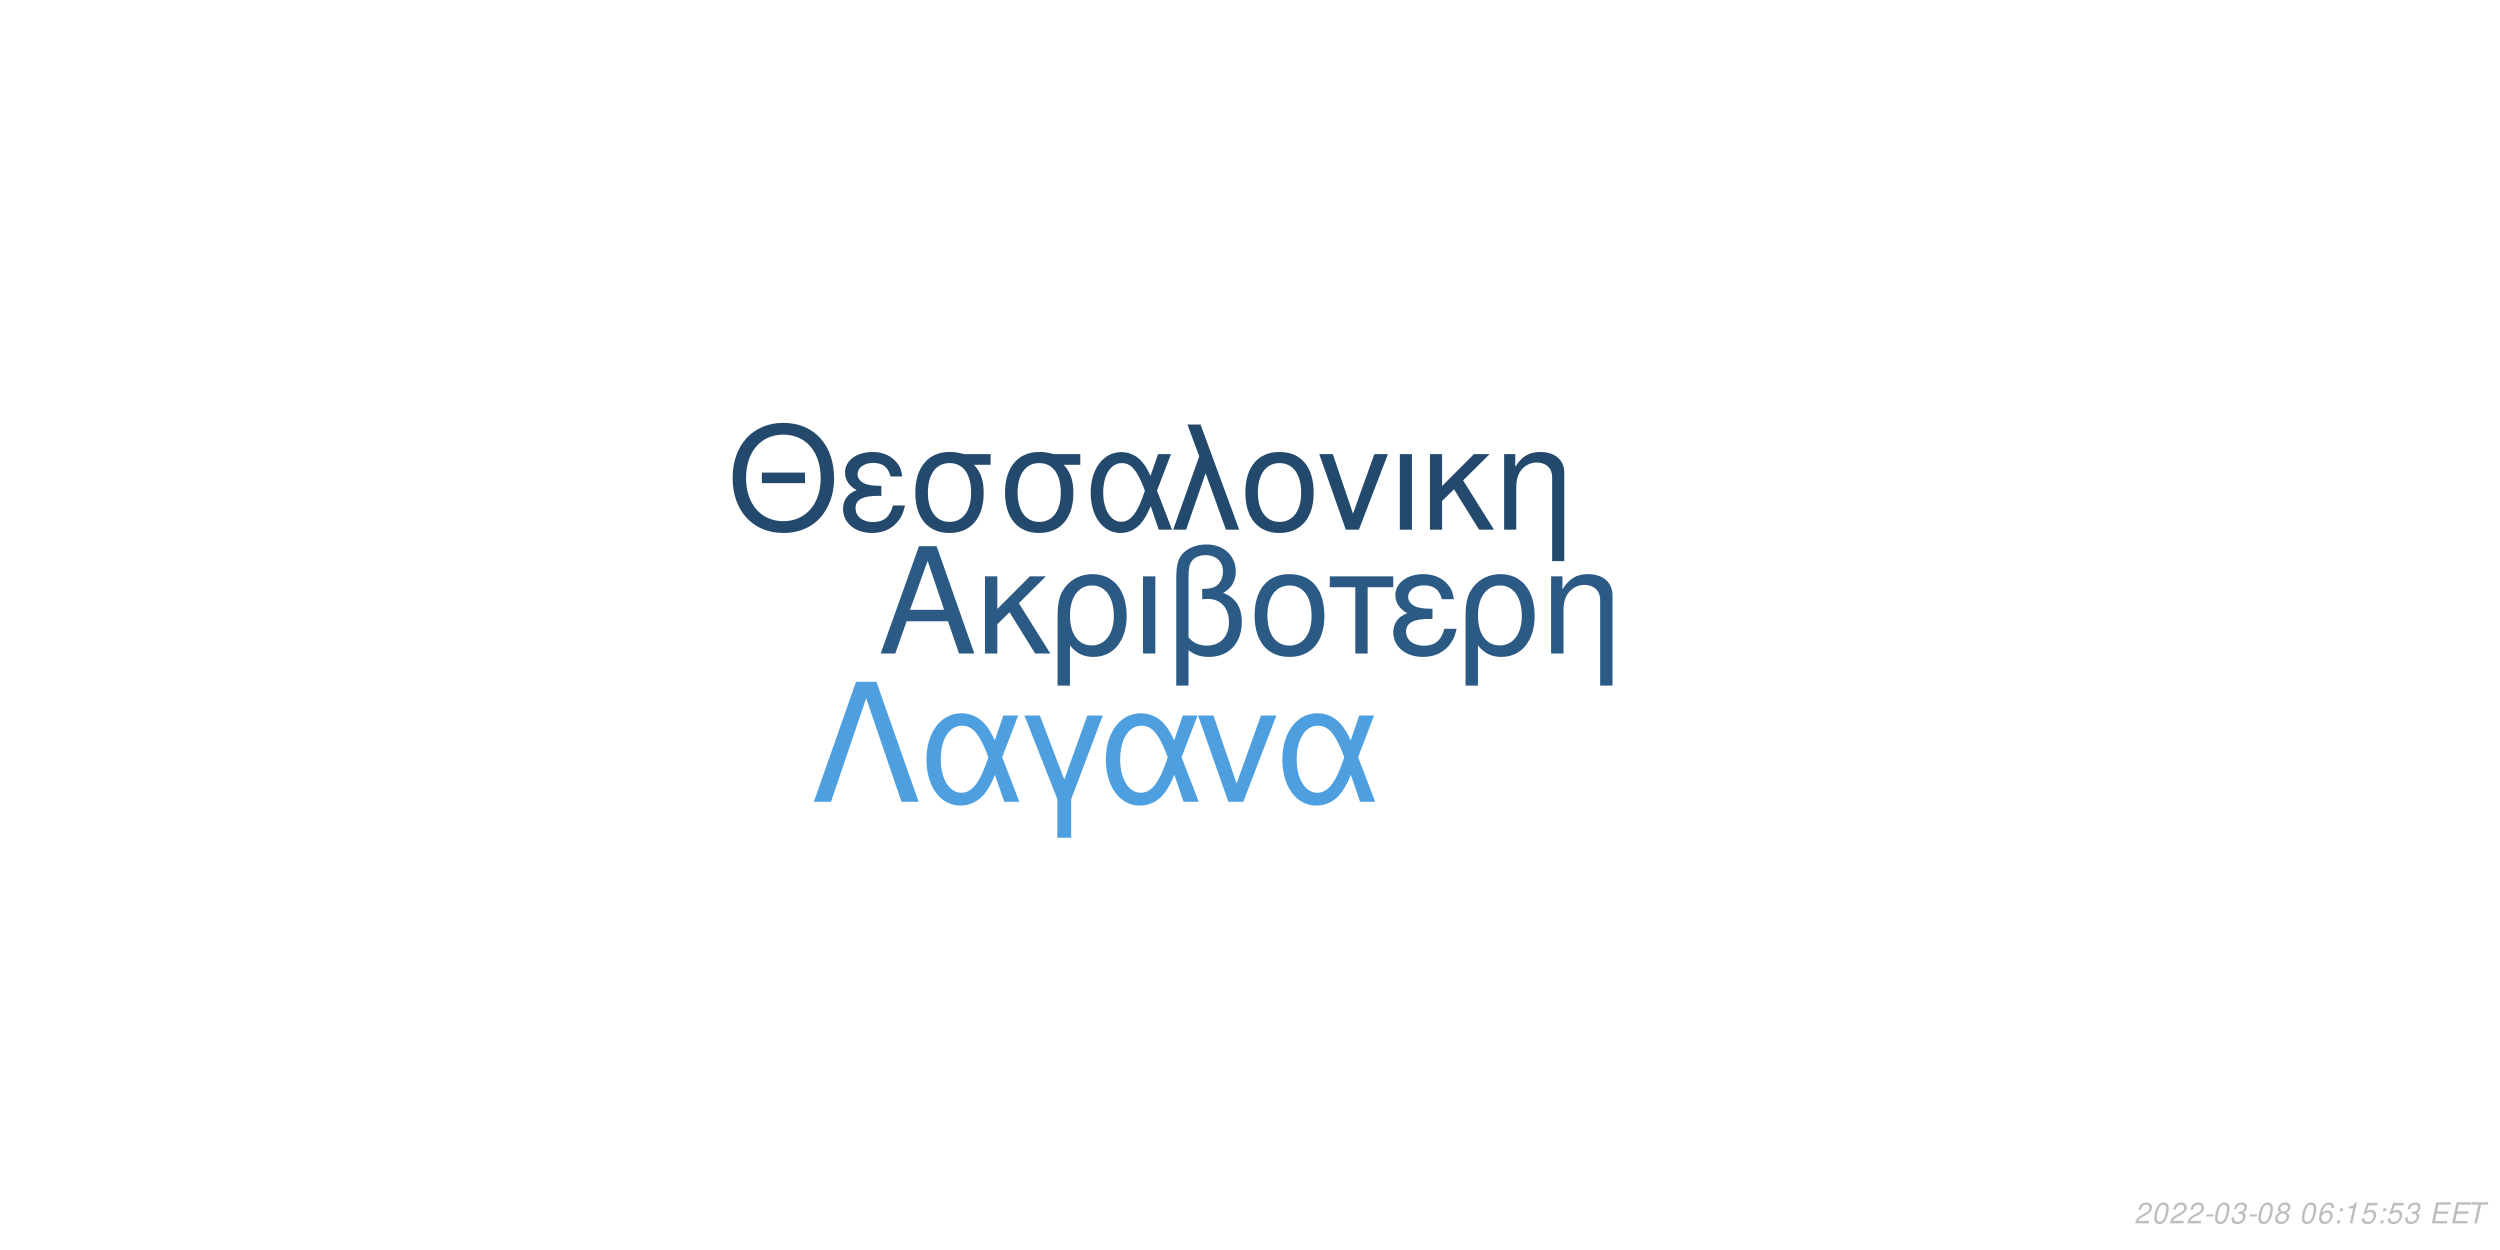
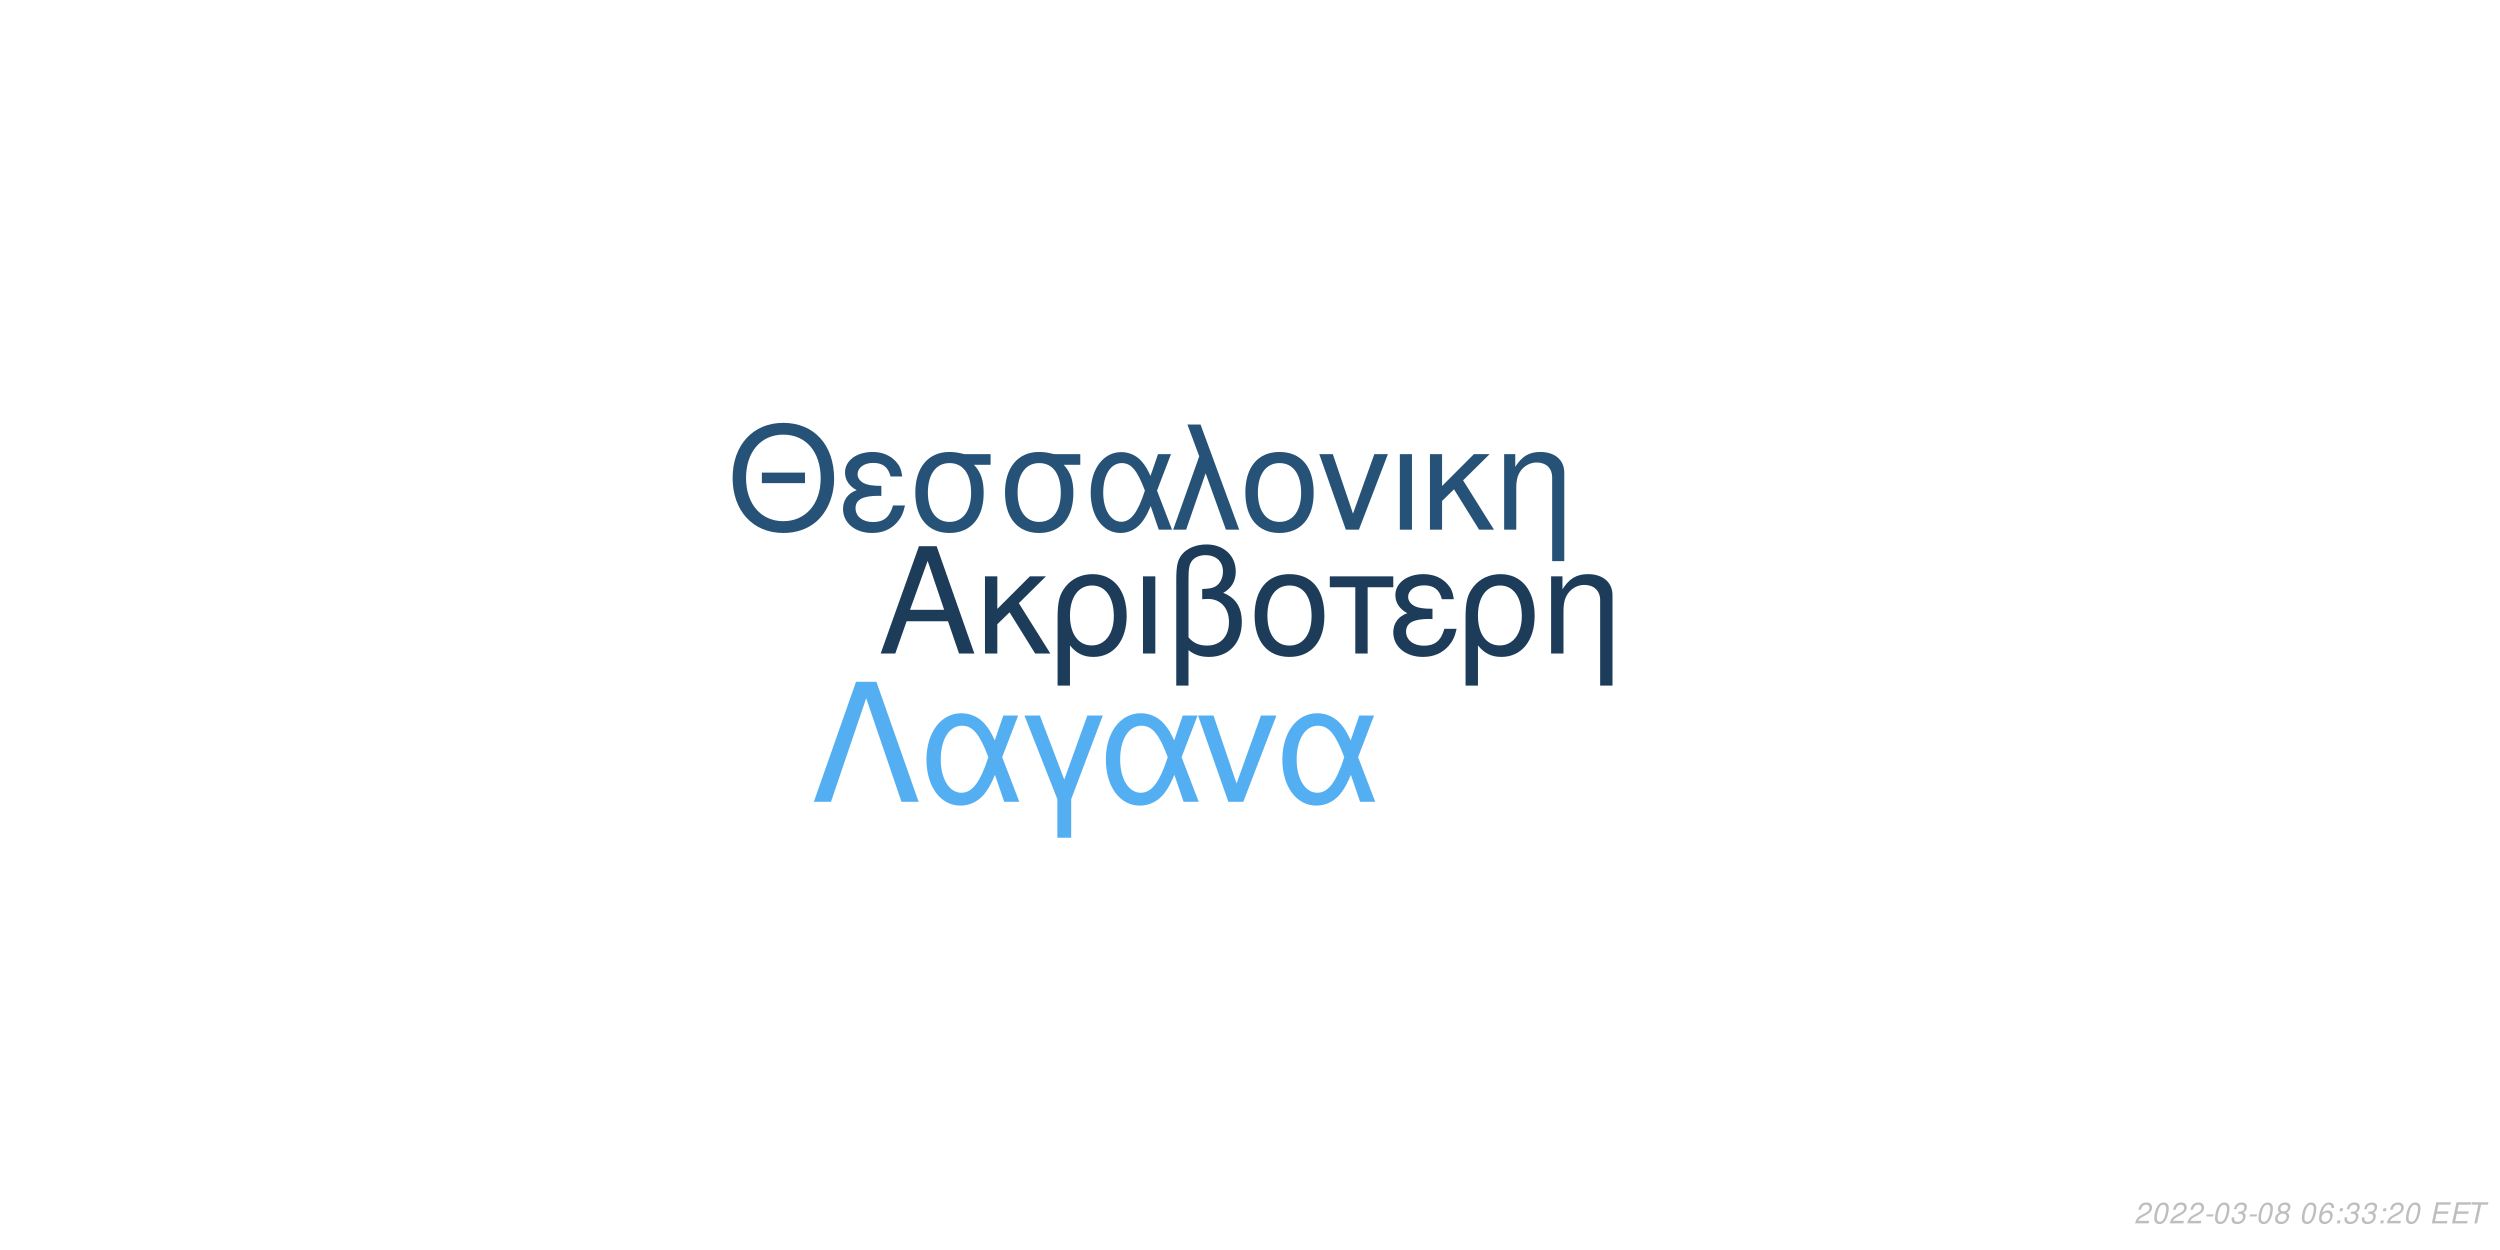
<svg xmlns="http://www.w3.org/2000/svg" xmlns:xlink="http://www.w3.org/1999/xlink" width="864pt" height="432pt" viewBox="0 0 864 432" version="1.1">
  <defs>
    <g>
      <symbol overflow="visible" id="glyph0-0">
        <path style="stroke:none;" d="" />
      </symbol>
      <symbol overflow="visible" id="glyph0-1">
        <path style="stroke:none;" d="M 24.125 -11.141 L 27.938 0 L 33.234 0 L 20.203 -37.094 L 14.094 -37.094 L 0.859 0 L 5.906 0 L 9.828 -11.141 Z M 22.797 -15.109 L 11 -15.109 L 17.094 -32.016 Z M 22.797 -15.109 " />
      </symbol>
      <symbol overflow="visible" id="glyph0-2">
        <path style="stroke:none;" d="M 7.172 -15.422 L 7.172 -26.672 L 2.906 -26.672 L 2.906 0 L 7.172 0 L 7.172 -10.125 L 11.406 -14.25 L 20.25 0 L 25.5 0 L 14.609 -17.406 L 23.969 -26.672 L 18.422 -26.672 Z M 7.172 -15.422 " />
      </symbol>
      <symbol overflow="visible" id="glyph0-3">
        <path style="stroke:none;" d="M 3 11.094 L 7.281 11.094 L 7.281 -2.797 C 9.516 -0.047 11.953 1.172 15.375 1.172 C 22.344 1.172 26.875 -4.422 26.875 -13.031 C 26.875 -21.891 22.297 -27.438 15.062 -27.438 C 11.297 -27.438 7.984 -25.906 5.797 -23.156 C 3.672 -20.516 3 -17.969 3 -12.359 Z M 14.906 -23.516 C 19.547 -23.516 22.438 -19.438 22.438 -12.922 C 22.438 -6.812 19.391 -2.797 14.812 -2.797 C 10.172 -2.797 7.281 -6.766 7.281 -13.125 C 7.281 -19.484 10.234 -23.516 14.906 -23.516 Z M 14.906 -23.516 " />
      </symbol>
      <symbol overflow="visible" id="glyph0-4">
        <path style="stroke:none;" d="M 3.516 0 L 7.781 0 L 7.781 -26.672 L 3.516 -26.672 Z M 3.516 0 " />
      </symbol>
      <symbol overflow="visible" id="glyph0-5">
        <path style="stroke:none;" d="M 4.016 11.094 L 8.25 11.094 L 8.25 -1.172 C 10.172 0.406 12.422 1.172 15.312 1.172 C 22.188 1.172 26.672 -3.609 26.672 -10.891 C 26.672 -15.984 24.578 -19.234 20.25 -20.969 C 23.109 -22.547 24.578 -25.031 24.578 -28.344 C 24.578 -33.844 20.406 -37.703 14.453 -37.703 C 10.938 -37.703 7.734 -36.391 6 -34.25 C 4.484 -32.422 4.016 -30.328 4.016 -25.391 Z M 8.25 -25.656 C 8.25 -29.359 8.5 -30.844 9.469 -32.062 C 10.375 -33.281 12.156 -34 14.094 -34 C 17.812 -34 20.156 -31.812 20.156 -28.297 C 20.156 -25.953 18.984 -23.812 17.297 -23.047 C 16.281 -22.547 15.469 -22.438 12.984 -22.297 L 12.984 -18.781 C 13.734 -18.828 14.344 -18.875 14.969 -18.875 C 19.344 -18.875 22.234 -15.719 22.234 -10.891 C 22.234 -5.906 19.281 -2.75 14.656 -2.75 C 11.953 -2.75 9.922 -3.609 8.25 -5.594 Z M 8.25 -25.656 " />
      </symbol>
      <symbol overflow="visible" id="glyph0-6">
        <path style="stroke:none;" d="M 14.094 -27.438 C 6.562 -27.438 2.094 -22.094 2.094 -13.125 C 2.094 -4.125 6.562 1.172 14.141 1.172 C 21.672 1.172 26.203 -4.172 26.203 -12.922 C 26.203 -22.188 21.828 -27.438 14.094 -27.438 Z M 14.141 -23.516 C 18.938 -23.516 21.781 -19.594 21.781 -12.984 C 21.781 -6.672 18.828 -2.75 14.141 -2.75 C 9.422 -2.75 6.516 -6.672 6.516 -13.125 C 6.516 -19.594 9.422 -23.516 14.141 -23.516 Z M 14.141 -23.516 " />
      </symbol>
      <symbol overflow="visible" id="glyph0-7">
        <path style="stroke:none;" d="M 7.891 0 L 12.156 0 L 12.156 -22.906 L 21.016 -22.906 L 21.016 -26.672 L -0.922 -26.672 L -0.922 -22.906 L 7.891 -22.906 Z M 7.891 0 " />
      </symbol>
      <symbol overflow="visible" id="glyph0-8">
        <path style="stroke:none;" d="M 14.562 -15.469 C 11.344 -15.469 9.562 -15.781 8.297 -16.438 C 6.922 -17.203 6.156 -18.328 6.156 -19.547 C 6.156 -21.891 8.453 -23.562 11.656 -23.562 C 15.062 -23.562 16.953 -22.094 17.812 -18.781 L 21.938 -18.781 C 21.578 -21.266 21.062 -22.5 19.797 -23.922 C 17.812 -26.203 14.906 -27.438 11.453 -27.438 C 5.797 -27.438 1.734 -24.375 1.734 -20.203 C 1.734 -17.609 3.156 -15.375 5.859 -13.938 C 2.797 -12.875 1.016 -10.484 1.016 -7.328 C 1.016 -2.391 5.297 1.172 11.25 1.172 C 14.969 1.172 17.906 -0.109 20.156 -2.641 C 21.578 -4.328 22.297 -5.797 22.906 -8.547 L 18.672 -8.547 C 17.5 -4.422 15.422 -2.703 11.609 -2.703 C 7.938 -2.703 5.438 -4.688 5.438 -7.578 C 5.438 -10.578 7.938 -11.953 13.484 -11.953 C 13.641 -11.953 14.094 -11.953 14.562 -11.906 Z M 14.562 -15.469 " />
      </symbol>
      <symbol overflow="visible" id="glyph0-9">
        <path style="stroke:none;" d="M 3.562 -26.672 L 3.562 0 L 7.844 0 L 7.844 -14.703 C 7.844 -17.906 8.5 -19.891 10.031 -21.531 C 11.406 -22.953 13.188 -23.719 15.062 -23.719 C 18.375 -23.719 20.516 -21.672 20.516 -18.469 L 20.516 11.094 L 24.781 11.094 L 24.781 -20.156 C 24.781 -24.578 21.469 -27.438 16.328 -27.438 C 12.359 -27.438 9.828 -25.906 7.484 -22.188 L 7.484 -26.672 Z M 3.562 -26.672 " />
      </symbol>
      <symbol overflow="visible" id="glyph1-0">
        <path style="stroke:none;" d="" />
      </symbol>
      <symbol overflow="visible" id="glyph1-1">
        <path style="stroke:none;" d="M 26.859 -19.734 L 11.953 -19.734 L 11.953 -16.094 L 26.859 -16.094 Z M 19.328 -36.922 C 8.922 -36.922 1.844 -29.25 1.844 -17.891 C 1.844 -6.484 8.875 1.141 19.391 1.141 C 23.812 1.141 27.703 -0.203 30.641 -2.688 C 34.578 -6.031 36.922 -11.656 36.922 -17.594 C 36.922 -29.297 30 -36.922 19.328 -36.922 Z M 19.328 -32.844 C 27.203 -32.844 32.281 -26.906 32.281 -17.688 C 32.281 -8.922 27.062 -2.938 19.391 -2.938 C 11.609 -2.938 6.484 -8.922 6.484 -17.891 C 6.484 -26.859 11.609 -32.844 19.328 -32.844 Z M 19.328 -32.844 " />
      </symbol>
      <symbol overflow="visible" id="glyph1-2">
        <path style="stroke:none;" d="M 14.25 -15.141 C 11.109 -15.141 9.375 -15.453 8.125 -16.094 C 6.781 -16.844 6.031 -17.938 6.031 -19.141 C 6.031 -21.422 8.266 -23.078 11.406 -23.078 C 14.75 -23.078 16.594 -21.625 17.438 -18.391 L 21.469 -18.391 C 21.125 -20.828 20.625 -22.031 19.391 -23.422 C 17.438 -25.656 14.594 -26.859 11.219 -26.859 C 5.688 -26.859 1.688 -23.875 1.688 -19.781 C 1.688 -17.234 3.094 -15.047 5.734 -13.656 C 2.734 -12.609 1 -10.266 1 -7.172 C 1 -2.344 5.188 1.141 11.016 1.141 C 14.656 1.141 17.547 -0.094 19.734 -2.594 C 21.125 -4.234 21.828 -5.688 22.422 -8.375 L 18.281 -8.375 C 17.141 -4.328 15.094 -2.641 11.359 -2.641 C 7.766 -2.641 5.328 -4.578 5.328 -7.422 C 5.328 -10.359 7.766 -11.703 13.203 -11.703 C 13.359 -11.703 13.797 -11.703 14.25 -11.656 Z M 14.25 -15.141 " />
      </symbol>
      <symbol overflow="visible" id="glyph1-3">
        <path style="stroke:none;" d="M 29 -26.109 L 19.938 -26.109 C 17.594 -26.703 16.438 -26.859 14.703 -26.859 C 7.469 -26.859 2.984 -21.469 2.984 -12.859 C 2.984 -4.031 7.375 1.141 14.797 1.141 C 22.172 1.141 26.609 -4.078 26.609 -12.656 C 26.609 -17.047 25.656 -19.828 23.266 -22.422 L 29 -22.422 Z M 14.797 -23.016 C 19.531 -23.016 22.266 -19.234 22.266 -12.75 C 22.266 -6.531 19.438 -2.688 14.797 -2.688 C 10.172 -2.688 7.328 -6.531 7.328 -12.859 C 7.328 -19.188 10.172 -23.016 14.797 -23.016 Z M 14.797 -23.016 " />
      </symbol>
      <symbol overflow="visible" id="glyph1-4">
        <path style="stroke:none;" d="M 29.344 -26.109 L 24.859 -26.109 L 22.266 -18.578 C 21.125 -21.031 20.484 -22.125 19.328 -23.469 C 17.547 -25.609 14.906 -26.812 12.156 -26.812 C 5.984 -26.812 1.594 -20.984 1.594 -12.812 C 1.594 -4.578 5.828 1.141 11.906 1.141 C 14.953 1.141 17.734 -0.344 19.625 -3.047 C 20.672 -4.531 21.281 -5.688 22.328 -8.172 L 25.109 0 L 29.703 0 L 24.516 -13.5 Z M 20.328 -13.5 C 17.891 -5.922 15.453 -2.734 12.156 -2.734 C 8.516 -2.734 5.922 -6.922 5.922 -12.812 C 5.922 -18.938 8.516 -23.016 12.359 -23.016 C 15.594 -23.016 17.688 -20.531 20.328 -13.5 Z M 20.328 -13.5 " />
      </symbol>
      <symbol overflow="visible" id="glyph1-5">
        <path style="stroke:none;" d="M 1.094 0 L 5.578 0 L 12.312 -19.484 L 19.328 0 L 23.922 0 L 10.562 -36.328 L 6.031 -36.328 L 10.109 -25.359 Z M 1.094 0 " />
      </symbol>
      <symbol overflow="visible" id="glyph1-6">
        <path style="stroke:none;" d="M 13.797 -26.859 C 6.422 -26.859 2.047 -21.625 2.047 -12.859 C 2.047 -4.031 6.422 1.141 13.859 1.141 C 21.234 1.141 25.656 -4.078 25.656 -12.656 C 25.656 -21.719 21.375 -26.859 13.797 -26.859 Z M 13.859 -23.016 C 18.531 -23.016 21.328 -19.188 21.328 -12.703 C 21.328 -6.531 18.438 -2.688 13.859 -2.688 C 9.219 -2.688 6.375 -6.531 6.375 -12.859 C 6.375 -19.188 9.219 -23.016 13.859 -23.016 Z M 13.859 -23.016 " />
      </symbol>
      <symbol overflow="visible" id="glyph1-7">
        <path style="stroke:none;" d="M 14.297 0 L 24.312 -26.109 L 19.625 -26.109 L 12.25 -5.531 L 5.281 -26.109 L 0.594 -26.109 L 9.766 0 Z M 14.297 0 " />
      </symbol>
      <symbol overflow="visible" id="glyph1-8">
        <path style="stroke:none;" d="M 3.438 0 L 7.625 0 L 7.625 -26.109 L 3.438 -26.109 Z M 3.438 0 " />
      </symbol>
      <symbol overflow="visible" id="glyph1-9">
        <path style="stroke:none;" d="M 7.031 -15.094 L 7.031 -26.109 L 2.844 -26.109 L 2.844 0 L 7.031 0 L 7.031 -9.922 L 11.156 -13.953 L 19.828 0 L 24.969 0 L 14.297 -17.047 L 23.469 -26.109 L 18.031 -26.109 Z M 7.031 -15.094 " />
      </symbol>
      <symbol overflow="visible" id="glyph1-10">
        <path style="stroke:none;" d="M 3.484 -26.109 L 3.484 0 L 7.672 0 L 7.672 -14.406 C 7.672 -17.547 8.328 -19.484 9.812 -21.078 C 11.156 -22.469 12.906 -23.219 14.75 -23.219 C 17.984 -23.219 20.078 -21.234 20.078 -18.094 L 20.078 10.859 L 24.266 10.859 L 24.266 -19.734 C 24.266 -24.062 21.031 -26.859 16 -26.859 C 12.109 -26.859 9.609 -25.359 7.328 -21.719 L 7.328 -26.109 Z M 3.484 -26.109 " />
      </symbol>
      <symbol overflow="visible" id="glyph2-0">
        <path style="stroke:none;" d="" />
      </symbol>
      <symbol overflow="visible" id="glyph2-1">
        <path style="stroke:none;" d="M 22.531 -41.484 L 15.484 -41.484 L 0.906 0 L 6.828 0 L 19 -35.797 L 31.188 0 L 37.109 0 Z M 22.531 -41.484 " />
      </symbol>
      <symbol overflow="visible" id="glyph2-2">
        <path style="stroke:none;" d="M 33.516 -29.812 L 28.391 -29.812 L 25.438 -21.219 C 24.125 -24.016 23.391 -25.266 22.078 -26.797 C 20.031 -29.25 17.016 -30.609 13.891 -30.609 C 6.828 -30.609 1.828 -23.953 1.828 -14.625 C 1.828 -5.234 6.656 1.312 13.594 1.312 C 17.078 1.312 20.266 -0.391 22.422 -3.469 C 23.609 -5.172 24.297 -6.484 25.5 -9.328 L 28.688 0 L 33.922 0 L 28 -15.422 Z M 23.219 -15.422 C 20.422 -6.766 17.641 -3.125 13.891 -3.125 C 9.734 -3.125 6.766 -7.906 6.766 -14.625 C 6.766 -21.625 9.734 -26.297 14.109 -26.297 C 17.812 -26.297 20.203 -23.453 23.219 -15.422 Z M 23.219 -15.422 " />
      </symbol>
      <symbol overflow="visible" id="glyph2-3">
        <path style="stroke:none;" d="M 12.062 12.406 L 16.844 12.406 L 16.844 -0.906 L 27.766 -29.812 L 22.422 -29.812 L 14.453 -7.688 L 6.031 -29.812 L 0.688 -29.812 L 12.062 -0.906 Z M 12.062 12.406 " />
      </symbol>
      <symbol overflow="visible" id="glyph2-4">
        <path style="stroke:none;" d="M 16.328 0 L 27.766 -29.812 L 22.422 -29.812 L 14 -6.312 L 6.031 -29.812 L 0.688 -29.812 L 11.156 0 Z M 16.328 0 " />
      </symbol>
      <symbol overflow="visible" id="glyph3-0">
        <path style="stroke:none;" d="" />
      </symbol>
      <symbol overflow="visible" id="glyph3-1">
        <path style="stroke:none;" d="M 5.234 -0.875 L 1.469 -0.875 C 1.641 -1.375 2.203 -1.891 3.109 -2.344 L 4.234 -2.938 C 5.562 -3.625 6.219 -4.469 6.219 -5.484 C 6.219 -5.938 6.062 -6.359 5.797 -6.656 C 5.469 -7.047 4.984 -7.234 4.312 -7.234 C 2.766 -7.234 1.891 -6.453 1.484 -4.734 L 2.375 -4.734 C 2.484 -5.188 2.609 -5.484 2.797 -5.75 C 3.094 -6.203 3.609 -6.453 4.188 -6.453 C 4.891 -6.453 5.344 -6.031 5.344 -5.375 C 5.344 -4.703 4.859 -4.094 4.016 -3.656 L 2.984 -3.125 C 1.234 -2.188 0.797 -1.656 0.344 -0.016 L 5.047 -0.016 Z M 5.234 -0.875 " />
      </symbol>
      <symbol overflow="visible" id="glyph3-2">
        <path style="stroke:none;" d="M 4.203 -7.234 C 3.375 -7.234 2.688 -6.812 2.125 -5.984 C 1.484 -5.047 0.984 -3.188 0.984 -1.734 C 0.984 -1.109 1.172 -0.562 1.484 -0.266 C 1.797 0.047 2.281 0.234 2.766 0.234 C 3.625 0.234 4.281 -0.156 4.859 -1.016 C 5.516 -1.953 6 -3.797 6 -5.266 C 6 -6.5 5.328 -7.234 4.203 -7.234 Z M 4.094 -6.453 C 4.734 -6.453 5.125 -5.984 5.125 -5.156 C 5.125 -4.203 4.781 -2.625 4.406 -1.812 C 3.984 -0.938 3.516 -0.547 2.875 -0.547 C 2.25 -0.547 1.875 -1.031 1.875 -1.828 C 1.875 -2.797 2.203 -4.344 2.594 -5.203 C 2.984 -6.047 3.453 -6.453 4.094 -6.453 Z M 4.094 -6.453 " />
      </symbol>
      <symbol overflow="visible" id="glyph3-3">
        <path style="stroke:none;" d="M 3.516 -3.125 L 1.125 -3.125 L 0.969 -2.406 L 3.359 -2.406 Z M 3.516 -3.125 " />
      </symbol>
      <symbol overflow="visible" id="glyph3-4">
        <path style="stroke:none;" d="M 2.922 -3.312 C 3.125 -3.344 3.234 -3.344 3.375 -3.344 C 4.203 -3.344 4.688 -3 4.688 -2.406 C 4.688 -1.312 3.906 -0.547 2.781 -0.547 C 2.047 -0.547 1.594 -0.938 1.594 -1.562 C 1.594 -1.719 1.609 -1.844 1.656 -2.094 L 0.766 -2.094 C 0.734 -1.797 0.719 -1.641 0.719 -1.469 C 0.719 -0.375 1.406 0.234 2.641 0.234 C 3.547 0.234 4.297 -0.078 4.812 -0.656 C 5.266 -1.156 5.562 -1.875 5.562 -2.547 C 5.562 -3.125 5.344 -3.453 4.797 -3.734 C 5.641 -4.234 6.016 -4.844 6.016 -5.734 C 6.016 -6.656 5.312 -7.234 4.203 -7.234 C 3.375 -7.234 2.672 -6.938 2.188 -6.375 C 1.891 -6.031 1.703 -5.641 1.516 -4.906 L 2.391 -4.906 C 2.5 -5.359 2.594 -5.594 2.734 -5.812 C 3.047 -6.234 3.516 -6.453 4.078 -6.453 C 4.734 -6.453 5.141 -6.125 5.141 -5.578 C 5.141 -5.188 5.016 -4.797 4.797 -4.547 C 4.516 -4.234 4 -4.062 3.266 -4.062 L 3.078 -4.062 Z M 2.922 -3.312 " />
      </symbol>
      <symbol overflow="visible" id="glyph3-5">
        <path style="stroke:none;" d="M 4.766 -3.797 C 5.078 -3.969 5.234 -4.078 5.438 -4.234 C 5.812 -4.594 6.062 -5.172 6.062 -5.734 C 6.062 -6.625 5.344 -7.234 4.266 -7.234 C 2.812 -7.234 1.703 -6.219 1.703 -4.875 C 1.703 -4.406 1.875 -4.125 2.359 -3.812 C 1.297 -3.312 0.75 -2.516 0.75 -1.469 C 0.75 -0.438 1.547 0.234 2.812 0.234 C 3.656 0.234 4.359 -0.094 4.938 -0.734 C 5.359 -1.234 5.609 -1.859 5.609 -2.438 C 5.609 -3.047 5.312 -3.516 4.766 -3.797 Z M 4.109 -6.453 C 4.797 -6.453 5.188 -6.125 5.188 -5.578 C 5.188 -5.266 5.062 -4.922 4.859 -4.672 C 4.562 -4.312 4.188 -4.156 3.656 -4.156 C 2.984 -4.156 2.594 -4.453 2.594 -4.984 C 2.594 -5.859 3.203 -6.453 4.109 -6.453 Z M 3.453 -3.406 C 4.234 -3.406 4.734 -2.984 4.734 -2.312 C 4.734 -1.312 3.922 -0.547 2.875 -0.547 C 2.125 -0.547 1.625 -0.969 1.625 -1.625 C 1.625 -2.609 2.438 -3.406 3.453 -3.406 Z M 3.453 -3.406 " />
      </symbol>
      <symbol overflow="visible" id="glyph3-6">
        <path style="stroke:none;" d="" />
      </symbol>
      <symbol overflow="visible" id="glyph3-7">
        <path style="stroke:none;" d="M 6.125 -5.344 L 6.141 -5.625 C 6.141 -6.609 5.453 -7.234 4.391 -7.234 C 3.438 -7.234 2.641 -6.719 2.016 -5.703 C 1.422 -4.781 0.938 -2.953 0.938 -1.688 C 0.938 -0.516 1.688 0.234 2.859 0.234 C 3.703 0.234 4.438 -0.156 5 -0.875 C 5.406 -1.422 5.672 -2.156 5.672 -2.766 C 5.672 -3.812 4.969 -4.5 3.906 -4.5 C 3.234 -4.5 2.672 -4.234 2.094 -3.625 C 2.406 -5.375 3.234 -6.453 4.25 -6.453 C 4.703 -6.453 5.062 -6.234 5.172 -5.844 C 5.203 -5.719 5.234 -5.578 5.25 -5.344 Z M 3.656 -3.734 C 4.344 -3.734 4.797 -3.281 4.797 -2.625 C 4.797 -1.469 3.984 -0.547 2.984 -0.547 C 2.297 -0.547 1.812 -1.047 1.812 -1.766 C 1.812 -2.859 2.625 -3.734 3.656 -3.734 Z M 3.656 -3.734 " />
      </symbol>
      <symbol overflow="visible" id="glyph3-8">
        <path style="stroke:none;" d="M 2.359 -1.031 L 1.312 -1.031 L 1.094 0 L 2.141 0 Z M 3.266 -5.234 L 2.219 -5.234 L 2 -4.203 L 3.047 -4.203 Z M 3.266 -5.234 " />
      </symbol>
      <symbol overflow="visible" id="glyph3-9">
-         <path style="stroke:none;" d="M 3.703 -5.188 L 2.594 0 L 3.469 0 L 5.016 -7.234 L 4.438 -7.234 C 3.906 -6.156 3.688 -6.016 2.234 -5.812 L 2.109 -5.188 Z M 3.703 -5.188 " />
+         <path style="stroke:none;" d="M 2.547 -3.312 L 6.5 -3.312 L 6.688 -4.141 L 2.719 -4.141 L 3.219 -6.469 L 7.344 -6.469 L 7.516 -7.297 L 2.453 -7.297 L 0.906 0 L 6.125 0 L 6.297 -0.812 L 2.016 -0.812 Z M 2.547 -3.312 " />
      </symbol>
      <symbol overflow="visible" id="glyph3-10">
-         <path style="stroke:none;" d="M 6.297 -7.094 L 2.594 -7.094 L 1.234 -3.234 L 2.047 -3.234 C 2.656 -3.766 2.938 -3.906 3.531 -3.906 C 4.328 -3.906 4.797 -3.453 4.797 -2.688 C 4.797 -1.438 3.969 -0.547 2.828 -0.547 C 2.031 -0.547 1.609 -0.938 1.578 -1.734 L 0.703 -1.734 L 0.703 -1.516 C 0.703 -0.938 0.844 -0.547 1.188 -0.266 C 1.562 0.062 2.078 0.234 2.703 0.234 C 3.656 0.234 4.391 -0.156 4.984 -0.922 C 5.422 -1.5 5.672 -2.234 5.672 -2.953 C 5.672 -4 4.938 -4.672 3.812 -4.672 C 3.328 -4.672 2.906 -4.547 2.406 -4.234 L 3.109 -6.219 L 6.109 -6.219 Z M 6.297 -7.094 " />
-       </symbol>
-       <symbol overflow="visible" id="glyph3-11">
-         <path style="stroke:none;" d="M 2.547 -3.312 L 6.5 -3.312 L 6.688 -4.141 L 2.719 -4.141 L 3.219 -6.469 L 7.344 -6.469 L 7.516 -7.297 L 2.453 -7.297 L 0.906 0 L 6.125 0 L 6.297 -0.812 L 2.016 -0.812 Z M 2.547 -3.312 " />
-       </symbol>
-       <symbol overflow="visible" id="glyph3-12">
        <path style="stroke:none;" d="M 4.938 -6.469 L 7.312 -6.469 L 7.484 -7.297 L 1.75 -7.297 L 1.578 -6.469 L 3.984 -6.469 L 2.609 0 L 3.547 0 Z M 4.938 -6.469 " />
      </symbol>
    </g>
  </defs>
  <g id="surface1">
    <rect x="0" y="0" width="864" height="432" style="fill:rgb(100%,100%,100%);fill-opacity:1;stroke:none;" />
-     <g style="fill:rgb(16.863%,35.686%,51.765%);fill-opacity:1;">
+     <g style="fill:rgb(10.98%,23.529%,35.294%);fill-opacity:1;">
      <use xlink:href="#glyph0-1" x="303.5" y="225.861" />
      <use xlink:href="#glyph0-2" x="337.5" y="225.861" />
      <use xlink:href="#glyph0-3" x="362.5" y="225.861" />
      <use xlink:href="#glyph0-4" x="391.5" y="225.861" />
      <use xlink:href="#glyph0-5" x="402.5" y="225.861" />
      <use xlink:href="#glyph0-6" x="431.5" y="225.861" />
      <use xlink:href="#glyph0-7" x="460.5" y="225.861" />
      <use xlink:href="#glyph0-8" x="480.5" y="225.861" />
      <use xlink:href="#glyph0-3" x="503.5" y="225.861" />
      <use xlink:href="#glyph0-9" x="532.5" y="225.861" />
    </g>
-     <g style="fill:rgb(13.725%,29.02%,42.745%);fill-opacity:1;">
+     <g style="fill:rgb(15.294%,32.157%,46.667%);fill-opacity:1;">
      <use xlink:href="#glyph1-1" x="251.348" y="183.058" />
      <use xlink:href="#glyph1-2" x="290.348" y="183.058" />
      <use xlink:href="#glyph1-3" x="313.348" y="183.058" />
      <use xlink:href="#glyph1-3" x="344.348" y="183.058" />
      <use xlink:href="#glyph1-4" x="375.348" y="183.058" />
      <use xlink:href="#glyph1-5" x="404.348" y="183.058" />
      <use xlink:href="#glyph1-6" x="428.348" y="183.058" />
      <use xlink:href="#glyph1-7" x="455.348" y="183.058" />
      <use xlink:href="#glyph1-8" x="480.348" y="183.058" />
      <use xlink:href="#glyph1-9" x="491.348" y="183.058" />
      <use xlink:href="#glyph1-10" x="516.348" y="183.058" />
    </g>
-     <g style="fill:rgb(30.196%,62.353%,87.451%);fill-opacity:1;">
+     <g style="fill:rgb(32.941%,68.235%,94.902%);fill-opacity:1;">
      <use xlink:href="#glyph2-1" x="280.359" y="277.105" />
      <use xlink:href="#glyph2-2" x="318.359" y="277.105" />
      <use xlink:href="#glyph2-3" x="353.359" y="277.105" />
      <use xlink:href="#glyph2-2" x="380.359" y="277.105" />
      <use xlink:href="#glyph2-4" x="413.359" y="277.105" />
      <use xlink:href="#glyph2-2" x="441.359" y="277.105" />
    </g>
    <g style="fill:rgb(74.51%,74.51%,74.51%);fill-opacity:1;">
      <use xlink:href="#glyph3-1" x="737.52" y="422.81" />
      <use xlink:href="#glyph3-2" x="743.52" y="422.81" />
      <use xlink:href="#glyph3-1" x="749.52" y="422.81" />
      <use xlink:href="#glyph3-1" x="755.52" y="422.81" />
      <use xlink:href="#glyph3-3" x="761.52" y="422.81" />
      <use xlink:href="#glyph3-2" x="764.52" y="422.81" />
      <use xlink:href="#glyph3-4" x="770.52" y="422.81" />
      <use xlink:href="#glyph3-3" x="776.52" y="422.81" />
      <use xlink:href="#glyph3-2" x="779.52" y="422.81" />
      <use xlink:href="#glyph3-5" x="785.52" y="422.81" />
      <use xlink:href="#glyph3-6" x="791.52" y="422.81" />
      <use xlink:href="#glyph3-2" x="794.52" y="422.81" />
      <use xlink:href="#glyph3-7" x="800.52" y="422.81" />
      <use xlink:href="#glyph3-8" x="806.52" y="422.81" />
-       <use xlink:href="#glyph3-9" x="809.52" y="422.81" />
-       <use xlink:href="#glyph3-10" x="815.52" y="422.81" />
+       <use xlink:href="#glyph3-4" x="809.52" y="422.81" />
+       <use xlink:href="#glyph3-4" x="815.52" y="422.81" />
      <use xlink:href="#glyph3-8" x="821.52" y="422.81" />
-       <use xlink:href="#glyph3-10" x="824.52" y="422.81" />
-       <use xlink:href="#glyph3-4" x="830.52" y="422.81" />
+       <use xlink:href="#glyph3-1" x="824.52" y="422.81" />
+       <use xlink:href="#glyph3-2" x="830.52" y="422.81" />
      <use xlink:href="#glyph3-6" x="836.52" y="422.81" />
-       <use xlink:href="#glyph3-11" x="839.52" y="422.81" />
-       <use xlink:href="#glyph3-11" x="846.52" y="422.81" />
-       <use xlink:href="#glyph3-12" x="852.52" y="422.81" />
+       <use xlink:href="#glyph3-9" x="839.52" y="422.81" />
+       <use xlink:href="#glyph3-9" x="846.52" y="422.81" />
+       <use xlink:href="#glyph3-10" x="852.52" y="422.81" />
    </g>
  </g>
</svg>
